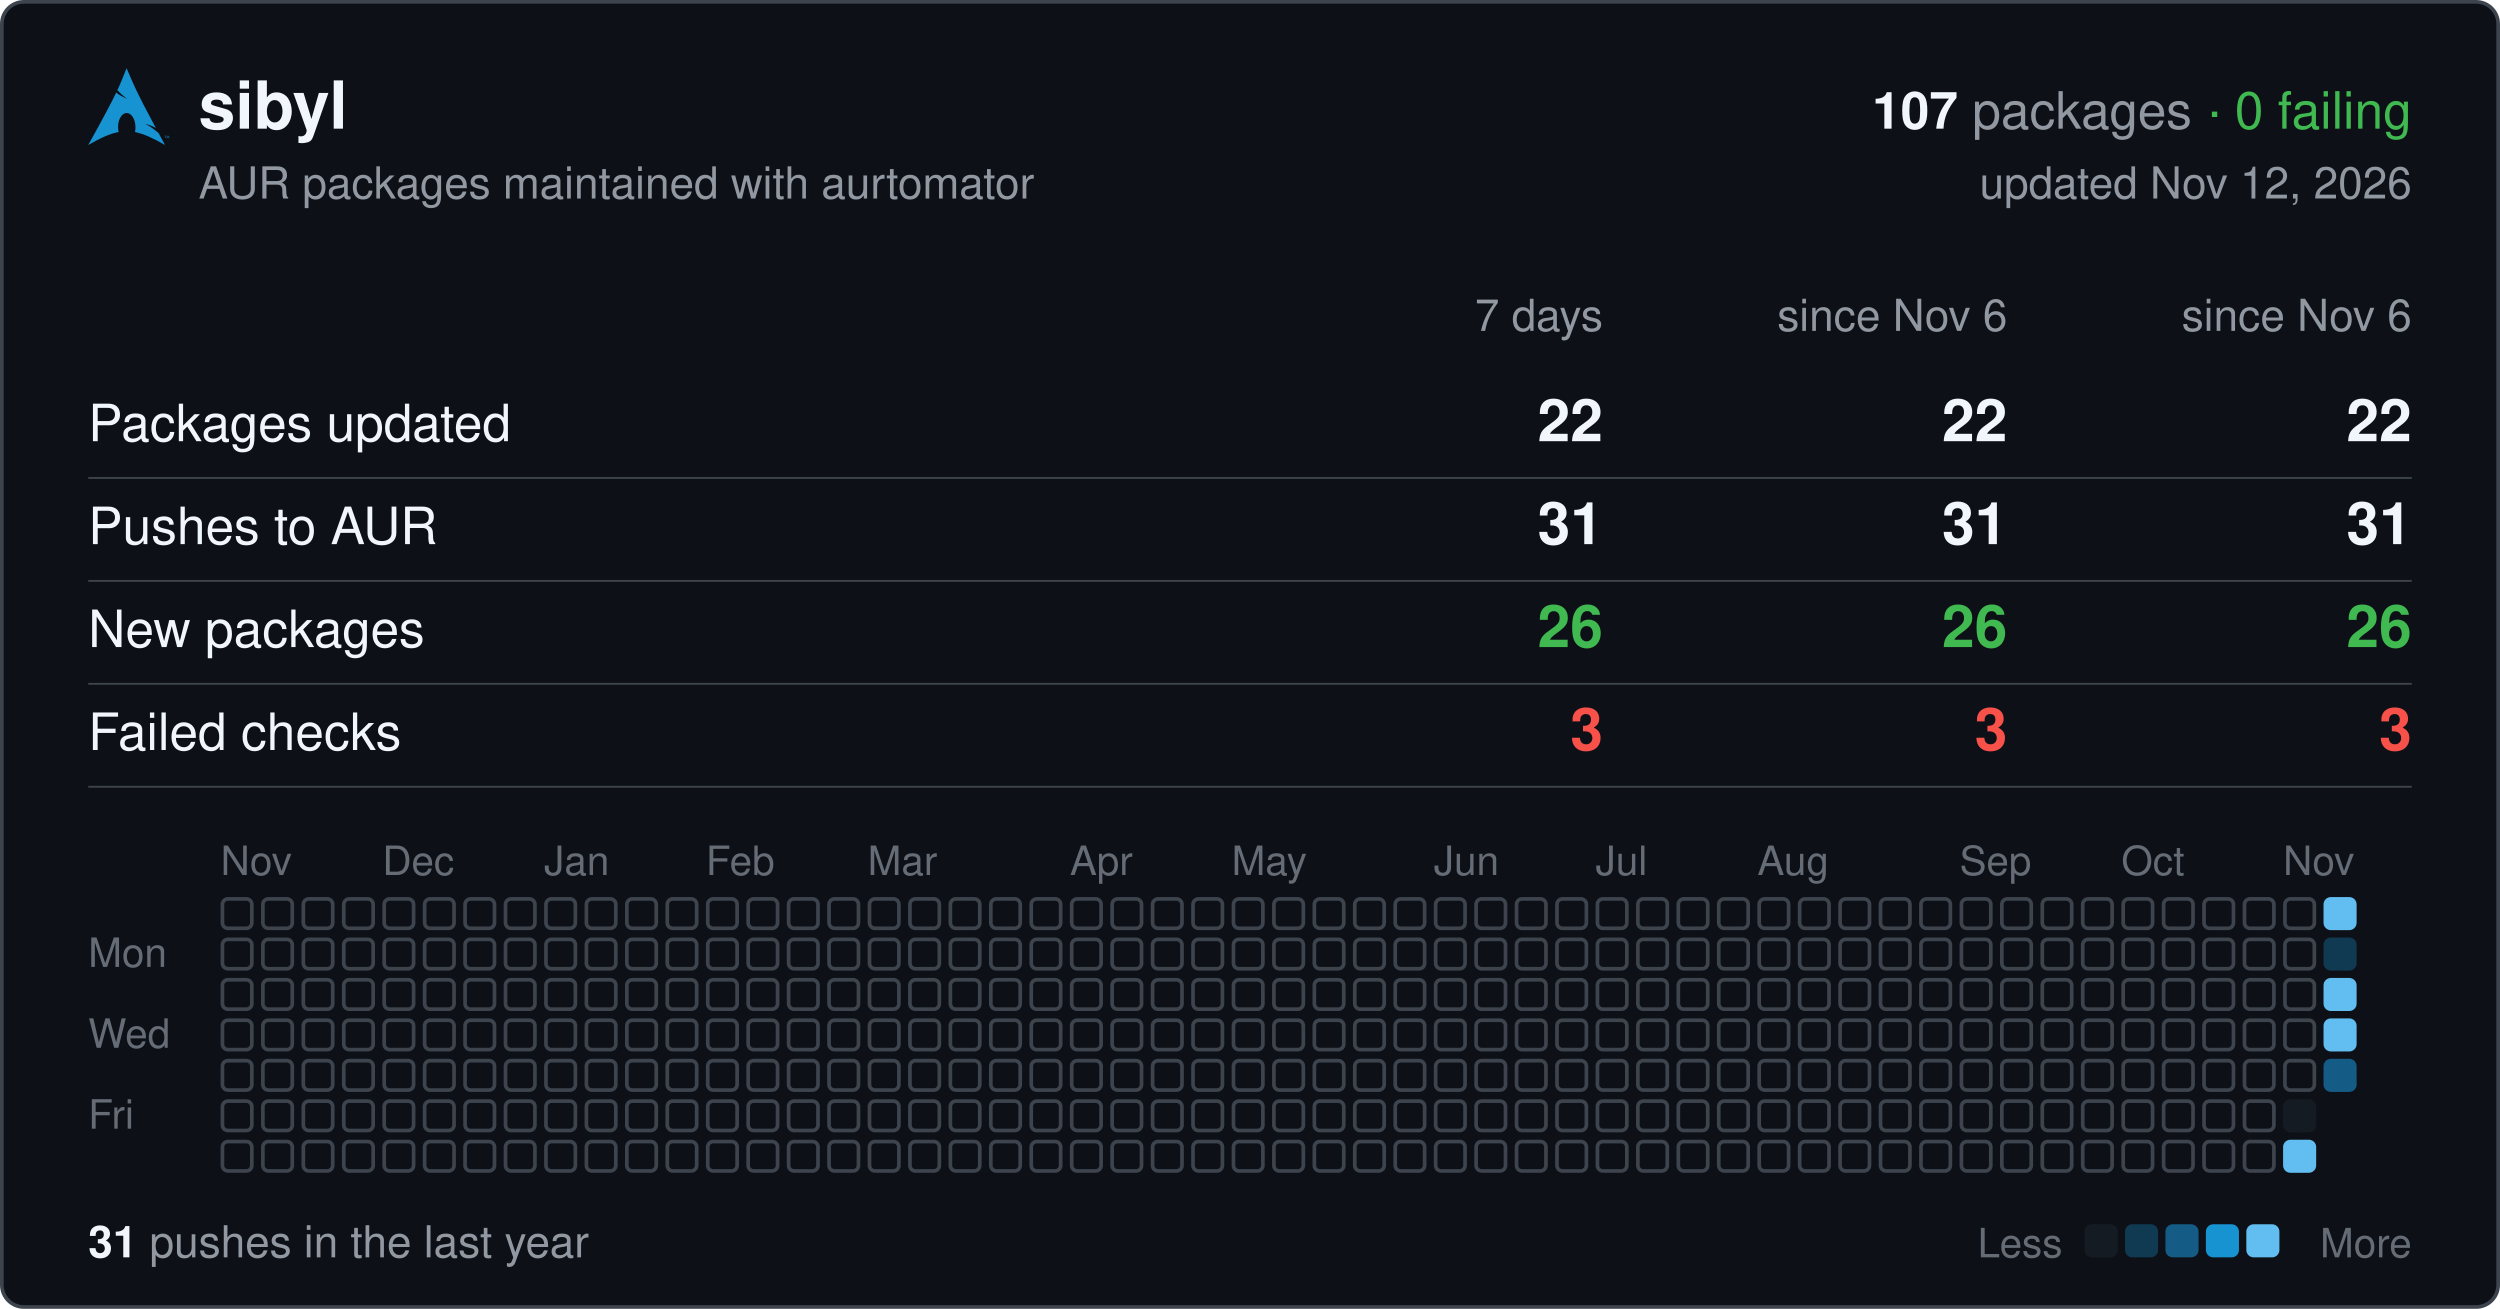
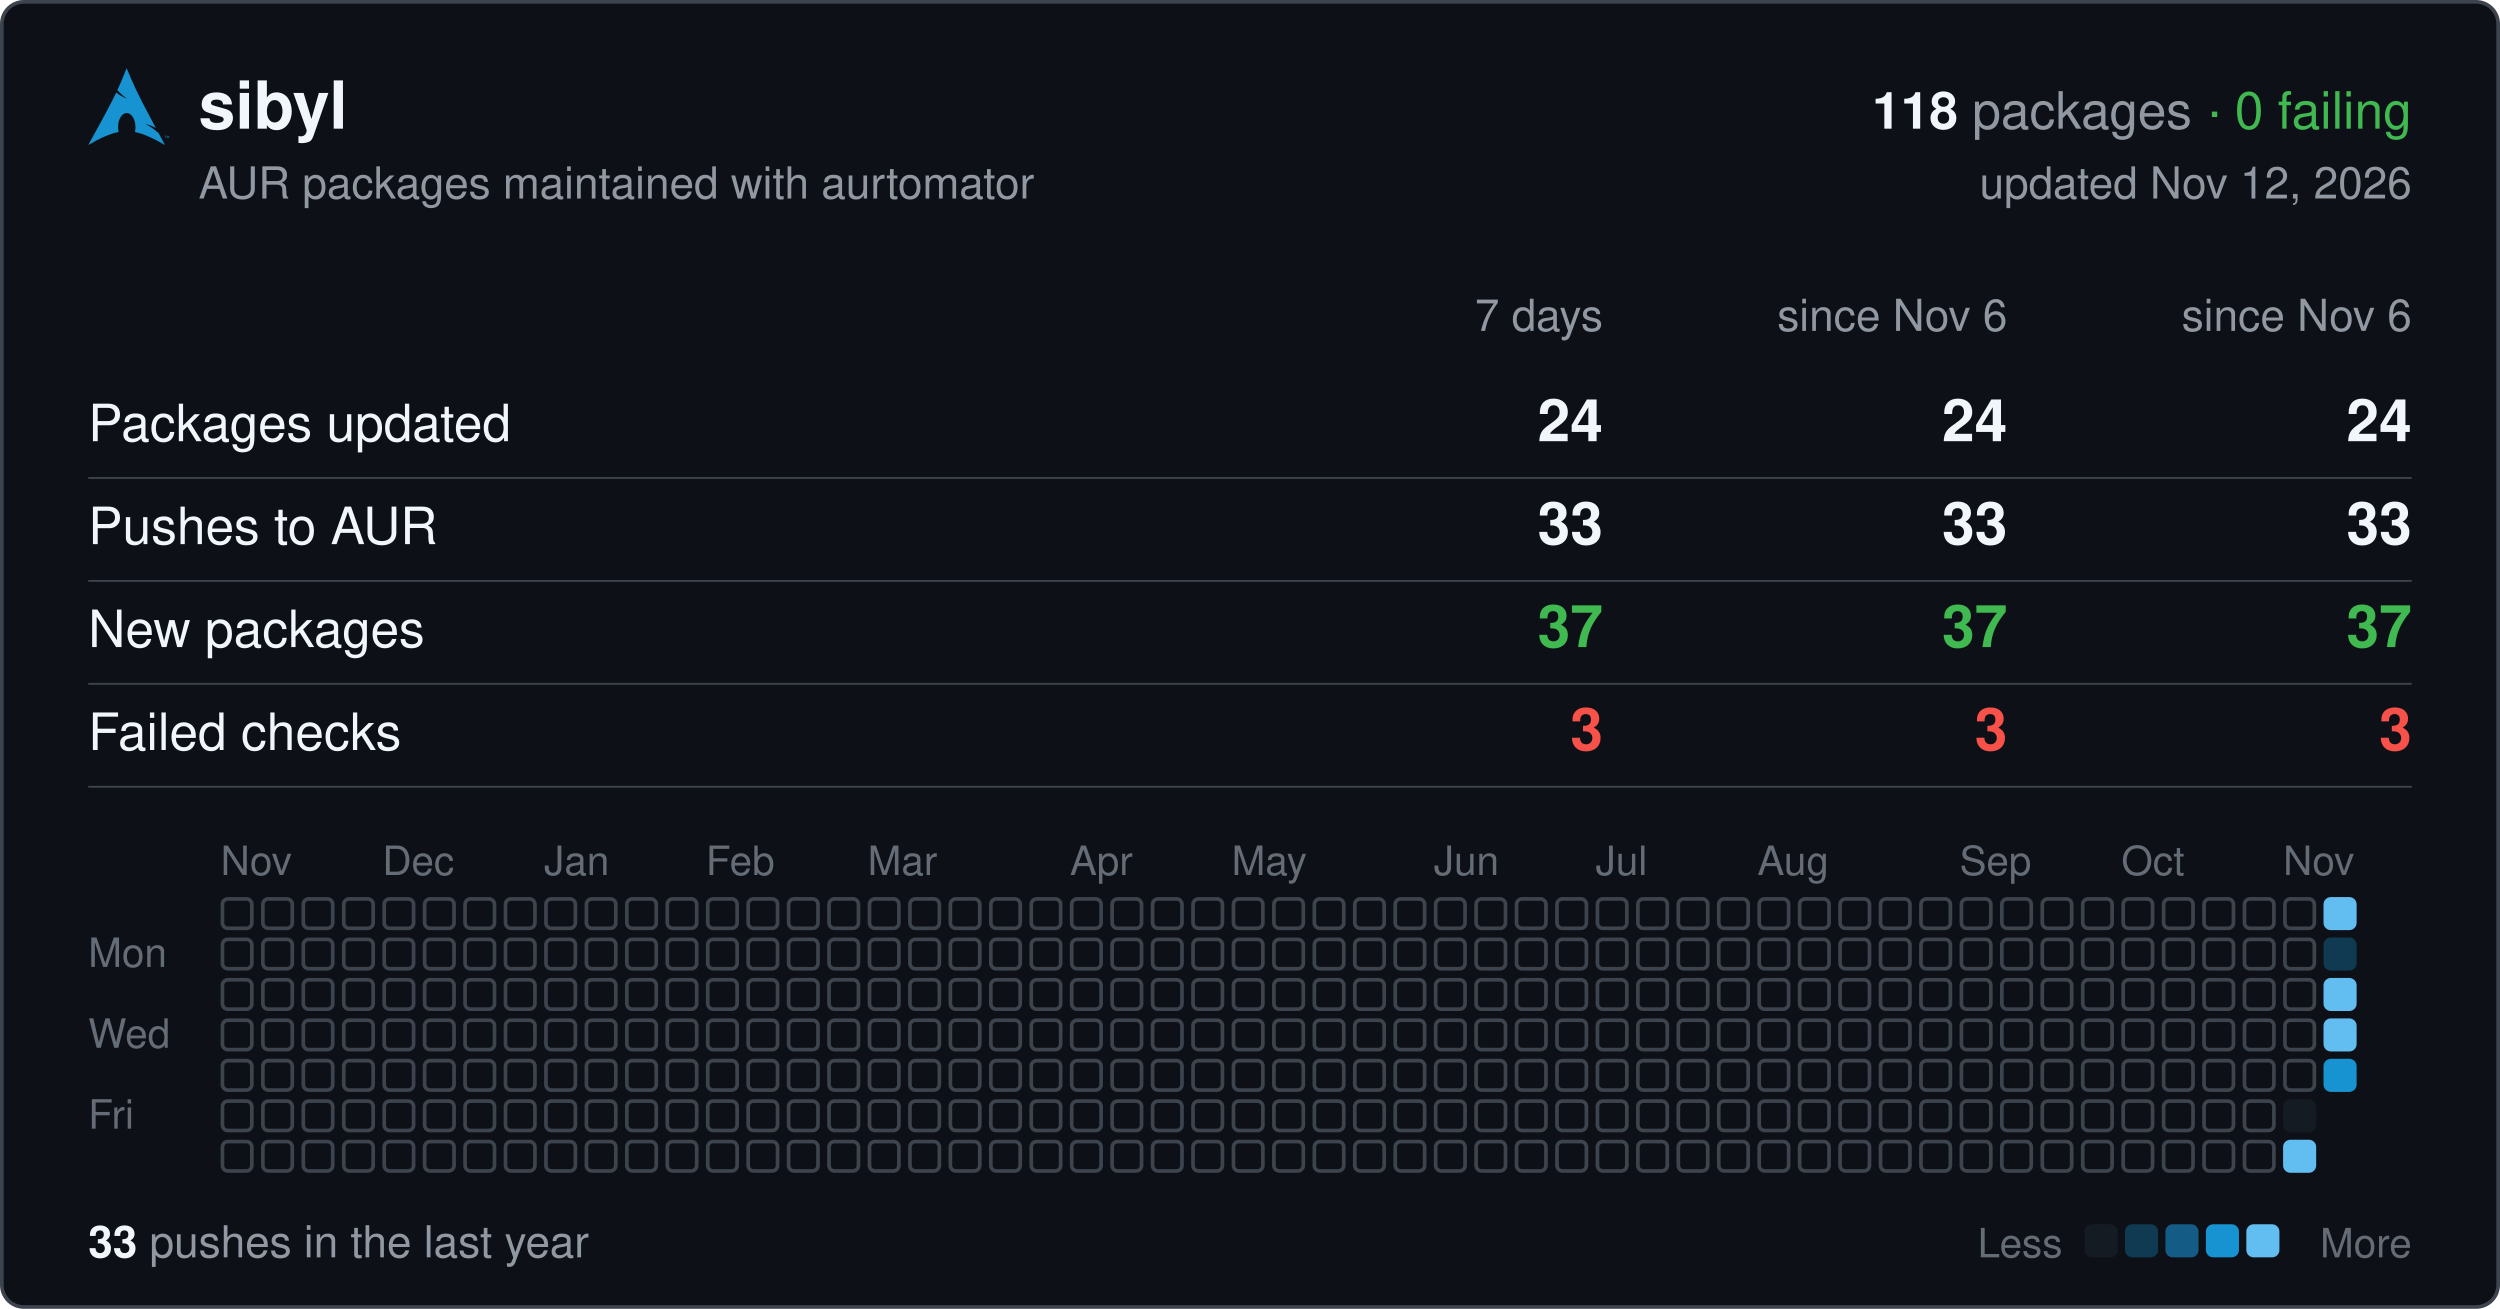
<svg xmlns="http://www.w3.org/2000/svg" width="680" height="356" viewBox="0 0 680 356" font-family="-apple-system,BlinkMacSystemFont,'Segoe UI',Helvetica,Arial,sans-serif">
  <rect x="0.5" y="0.5" width="679" height="355" rx="6" fill="#0d1117" stroke="#3d444d" />
  <svg x="24" y="18" width="22" height="22" viewBox="0 0 24 24">
    <path fill="#1793d1" d="M11.39.605C10.376 3.092 9.764 4.72 8.635 7.132c.693.734 1.543 1.589 2.923 2.554-1.484-.61-2.496-1.224-3.252-1.86C6.86 10.842 4.596 15.138 0 23.395c3.612-2.085 6.412-3.37 9.021-3.862a6.61 6.61 0 01-.171-1.547l.003-.115c.058-2.315 1.261-4.095 2.687-3.973 1.426.12 2.534 2.096 2.478 4.409a6.52 6.52 0 01-.146 1.243c2.58.505 5.352 1.787 8.914 3.844-.702-1.293-1.33-2.459-1.929-3.57-.943-.73-1.926-1.682-3.933-2.713 1.38.359 2.367.772 3.137 1.234-6.09-11.334-6.582-12.84-8.67-17.74zM22.898 21.36v-.623h-.234v-.084h.562v.084h-.234v.623h.331v-.707h.142l.167.5.034.107a2.26 2.26 0 01.038-.114l.17-.493H24v.707h-.091v-.593l-.206.593h-.084l-.205-.602v.602h-.091" />
  </svg>
  <text x="54" y="35" font-size="18" font-weight="600" fill="#f0f6fc">sibyl</text>
  <text x="656" y="35" font-size="14" text-anchor="end" fill="#9198a1">
-     <tspan font-weight="600" fill="#f0f6fc">107</tspan> packages <tspan fill="#3fb950">· 0 failing</tspan>
+     <tspan font-weight="600" fill="#f0f6fc">118</tspan> packages <tspan fill="#3fb950">· 0 failing</tspan>
  </text>
  <text x="54" y="54" font-size="12" fill="#9198a1">AUR packages maintained with aurtomator</text>
  <text x="656" y="54" font-size="12" text-anchor="end" fill="#9198a1">updated Nov 12, 2026</text>
  <text x="436" y="90" font-size="12" text-anchor="end" fill="#9198a1">7 days</text>
  <text x="546" y="90" font-size="12" text-anchor="end" fill="#9198a1">since Nov 6</text>
  <text x="656" y="90" font-size="12" text-anchor="end" fill="#9198a1">since Nov 6</text>
  <text x="24" y="120" font-size="14" fill="#f0f6fc">Packages updated</text>
-   <text x="436" y="120" font-size="16" font-weight="600" text-anchor="end" fill="#f0f6fc">22</text>
-   <text x="546" y="120" font-size="16" font-weight="600" text-anchor="end" fill="#f0f6fc">22</text>
-   <text x="656" y="120" font-size="16" font-weight="600" text-anchor="end" fill="#f0f6fc">22</text>
+   <text x="436" y="120" font-size="16" font-weight="600" text-anchor="end" fill="#f0f6fc">24</text>
+   <text x="546" y="120" font-size="16" font-weight="600" text-anchor="end" fill="#f0f6fc">24</text>
+   <text x="656" y="120" font-size="16" font-weight="600" text-anchor="end" fill="#f0f6fc">24</text>
  <line x1="24" x2="656" y1="130" y2="130" stroke="#3d444d" stroke-width="0.5" />
  <text x="24" y="148" font-size="14" fill="#f0f6fc">Pushes to AUR</text>
-   <text x="436" y="148" font-size="16" font-weight="600" text-anchor="end" fill="#f0f6fc">31</text>
-   <text x="546" y="148" font-size="16" font-weight="600" text-anchor="end" fill="#f0f6fc">31</text>
-   <text x="656" y="148" font-size="16" font-weight="600" text-anchor="end" fill="#f0f6fc">31</text>
+   <text x="436" y="148" font-size="16" font-weight="600" text-anchor="end" fill="#f0f6fc">33</text>
+   <text x="546" y="148" font-size="16" font-weight="600" text-anchor="end" fill="#f0f6fc">33</text>
+   <text x="656" y="148" font-size="16" font-weight="600" text-anchor="end" fill="#f0f6fc">33</text>
  <line x1="24" x2="656" y1="158" y2="158" stroke="#3d444d" stroke-width="0.5" />
  <text x="24" y="176" font-size="14" fill="#f0f6fc">New packages</text>
-   <text x="436" y="176" font-size="16" font-weight="600" text-anchor="end" fill="#3fb950">26</text>
-   <text x="546" y="176" font-size="16" font-weight="600" text-anchor="end" fill="#3fb950">26</text>
-   <text x="656" y="176" font-size="16" font-weight="600" text-anchor="end" fill="#3fb950">26</text>
+   <text x="436" y="176" font-size="16" font-weight="600" text-anchor="end" fill="#3fb950">37</text>
+   <text x="546" y="176" font-size="16" font-weight="600" text-anchor="end" fill="#3fb950">37</text>
+   <text x="656" y="176" font-size="16" font-weight="600" text-anchor="end" fill="#3fb950">37</text>
  <line x1="24" x2="656" y1="186" y2="186" stroke="#3d444d" stroke-width="0.5" />
  <text x="24" y="204" font-size="14" fill="#f0f6fc">Failed checks</text>
  <text x="436" y="204" font-size="16" font-weight="600" text-anchor="end" fill="#f85149">3</text>
  <text x="546" y="204" font-size="16" font-weight="600" text-anchor="end" fill="#f85149">3</text>
  <text x="656" y="204" font-size="16" font-weight="600" text-anchor="end" fill="#f85149">3</text>
  <line x1="24" x2="656" y1="214" y2="214" stroke="#3d444d" stroke-width="0.5" />
  <text x="60" y="238" font-size="11" fill="#656c76">Nov</text>
  <text x="104" y="238" font-size="11" fill="#656c76">Dec</text>
  <text x="148" y="238" font-size="11" fill="#656c76">Jan</text>
  <text x="192" y="238" font-size="11" fill="#656c76">Feb</text>
  <text x="236" y="238" font-size="11" fill="#656c76">Mar</text>
  <text x="291" y="238" font-size="11" fill="#656c76">Apr</text>
  <text x="335" y="238" font-size="11" fill="#656c76">May</text>
  <text x="390" y="238" font-size="11" fill="#656c76">Jun</text>
  <text x="434" y="238" font-size="11" fill="#656c76">Jul</text>
  <text x="478" y="238" font-size="11" fill="#656c76">Aug</text>
  <text x="533" y="238" font-size="11" fill="#656c76">Sep</text>
  <text x="577" y="238" font-size="11" fill="#656c76">Oct</text>
  <text x="621" y="238" font-size="11" fill="#656c76">Nov</text>
  <text x="24" y="263" font-size="11" fill="#656c76">Mon</text>
  <text x="24" y="285" font-size="11" fill="#656c76">Wed</text>
  <text x="24" y="307" font-size="11" fill="#656c76">Fri</text>
  <g fill="none" stroke="#3d444d">
    <rect x="60.5" y="244.5" width="8" height="8" rx="1.5" />
    <rect x="60.5" y="255.5" width="8" height="8" rx="1.5" />
    <rect x="60.5" y="266.5" width="8" height="8" rx="1.5" />
    <rect x="60.5" y="277.5" width="8" height="8" rx="1.5" />
    <rect x="60.5" y="288.5" width="8" height="8" rx="1.5" />
    <rect x="60.5" y="299.5" width="8" height="8" rx="1.5" />
    <rect x="60.5" y="310.5" width="8" height="8" rx="1.5" />
    <rect x="71.5" y="244.5" width="8" height="8" rx="1.5" />
    <rect x="71.5" y="255.5" width="8" height="8" rx="1.5" />
    <rect x="71.5" y="266.5" width="8" height="8" rx="1.5" />
    <rect x="71.5" y="277.5" width="8" height="8" rx="1.5" />
    <rect x="71.5" y="288.5" width="8" height="8" rx="1.5" />
    <rect x="71.5" y="299.5" width="8" height="8" rx="1.5" />
    <rect x="71.5" y="310.5" width="8" height="8" rx="1.5" />
    <rect x="82.5" y="244.5" width="8" height="8" rx="1.5" />
    <rect x="82.5" y="255.5" width="8" height="8" rx="1.5" />
    <rect x="82.5" y="266.5" width="8" height="8" rx="1.5" />
    <rect x="82.5" y="277.5" width="8" height="8" rx="1.5" />
    <rect x="82.5" y="288.5" width="8" height="8" rx="1.5" />
    <rect x="82.5" y="299.5" width="8" height="8" rx="1.5" />
    <rect x="82.5" y="310.5" width="8" height="8" rx="1.5" />
    <rect x="93.5" y="244.5" width="8" height="8" rx="1.5" />
    <rect x="93.5" y="255.5" width="8" height="8" rx="1.5" />
    <rect x="93.5" y="266.5" width="8" height="8" rx="1.5" />
    <rect x="93.5" y="277.5" width="8" height="8" rx="1.5" />
    <rect x="93.5" y="288.5" width="8" height="8" rx="1.5" />
    <rect x="93.5" y="299.5" width="8" height="8" rx="1.5" />
    <rect x="93.5" y="310.5" width="8" height="8" rx="1.5" />
    <rect x="104.5" y="244.5" width="8" height="8" rx="1.5" />
    <rect x="104.5" y="255.5" width="8" height="8" rx="1.5" />
    <rect x="104.5" y="266.5" width="8" height="8" rx="1.5" />
    <rect x="104.5" y="277.5" width="8" height="8" rx="1.5" />
    <rect x="104.5" y="288.5" width="8" height="8" rx="1.5" />
    <rect x="104.5" y="299.5" width="8" height="8" rx="1.5" />
    <rect x="104.5" y="310.5" width="8" height="8" rx="1.5" />
    <rect x="115.5" y="244.5" width="8" height="8" rx="1.5" />
    <rect x="115.5" y="255.5" width="8" height="8" rx="1.5" />
    <rect x="115.5" y="266.5" width="8" height="8" rx="1.5" />
    <rect x="115.5" y="277.5" width="8" height="8" rx="1.5" />
    <rect x="115.5" y="288.5" width="8" height="8" rx="1.5" />
    <rect x="115.5" y="299.5" width="8" height="8" rx="1.5" />
    <rect x="115.5" y="310.5" width="8" height="8" rx="1.5" />
    <rect x="126.5" y="244.5" width="8" height="8" rx="1.5" />
    <rect x="126.5" y="255.5" width="8" height="8" rx="1.5" />
    <rect x="126.5" y="266.5" width="8" height="8" rx="1.5" />
    <rect x="126.5" y="277.5" width="8" height="8" rx="1.5" />
    <rect x="126.5" y="288.5" width="8" height="8" rx="1.5" />
    <rect x="126.5" y="299.5" width="8" height="8" rx="1.5" />
    <rect x="126.5" y="310.5" width="8" height="8" rx="1.5" />
    <rect x="137.5" y="244.5" width="8" height="8" rx="1.5" />
    <rect x="137.5" y="255.5" width="8" height="8" rx="1.5" />
    <rect x="137.5" y="266.5" width="8" height="8" rx="1.5" />
    <rect x="137.5" y="277.5" width="8" height="8" rx="1.5" />
    <rect x="137.5" y="288.5" width="8" height="8" rx="1.5" />
    <rect x="137.5" y="299.5" width="8" height="8" rx="1.5" />
    <rect x="137.5" y="310.5" width="8" height="8" rx="1.5" />
    <rect x="148.5" y="244.5" width="8" height="8" rx="1.5" />
    <rect x="148.5" y="255.5" width="8" height="8" rx="1.5" />
    <rect x="148.5" y="266.5" width="8" height="8" rx="1.5" />
    <rect x="148.5" y="277.5" width="8" height="8" rx="1.5" />
    <rect x="148.5" y="288.5" width="8" height="8" rx="1.5" />
    <rect x="148.5" y="299.5" width="8" height="8" rx="1.5" />
    <rect x="148.5" y="310.5" width="8" height="8" rx="1.5" />
    <rect x="159.5" y="244.5" width="8" height="8" rx="1.5" />
    <rect x="159.5" y="255.5" width="8" height="8" rx="1.5" />
    <rect x="159.5" y="266.5" width="8" height="8" rx="1.5" />
    <rect x="159.5" y="277.5" width="8" height="8" rx="1.5" />
    <rect x="159.5" y="288.5" width="8" height="8" rx="1.5" />
    <rect x="159.5" y="299.5" width="8" height="8" rx="1.5" />
    <rect x="159.5" y="310.5" width="8" height="8" rx="1.5" />
    <rect x="170.5" y="244.5" width="8" height="8" rx="1.5" />
    <rect x="170.5" y="255.5" width="8" height="8" rx="1.5" />
    <rect x="170.5" y="266.5" width="8" height="8" rx="1.5" />
    <rect x="170.5" y="277.5" width="8" height="8" rx="1.5" />
    <rect x="170.5" y="288.5" width="8" height="8" rx="1.5" />
    <rect x="170.5" y="299.5" width="8" height="8" rx="1.5" />
    <rect x="170.5" y="310.5" width="8" height="8" rx="1.5" />
    <rect x="181.5" y="244.5" width="8" height="8" rx="1.5" />
    <rect x="181.5" y="255.5" width="8" height="8" rx="1.5" />
    <rect x="181.5" y="266.5" width="8" height="8" rx="1.5" />
    <rect x="181.5" y="277.5" width="8" height="8" rx="1.5" />
    <rect x="181.5" y="288.5" width="8" height="8" rx="1.5" />
    <rect x="181.5" y="299.5" width="8" height="8" rx="1.5" />
    <rect x="181.5" y="310.5" width="8" height="8" rx="1.5" />
    <rect x="192.5" y="244.5" width="8" height="8" rx="1.5" />
    <rect x="192.5" y="255.5" width="8" height="8" rx="1.5" />
    <rect x="192.5" y="266.5" width="8" height="8" rx="1.5" />
    <rect x="192.5" y="277.5" width="8" height="8" rx="1.5" />
    <rect x="192.5" y="288.5" width="8" height="8" rx="1.5" />
    <rect x="192.5" y="299.5" width="8" height="8" rx="1.5" />
    <rect x="192.5" y="310.5" width="8" height="8" rx="1.5" />
    <rect x="203.5" y="244.5" width="8" height="8" rx="1.5" />
    <rect x="203.5" y="255.5" width="8" height="8" rx="1.5" />
    <rect x="203.5" y="266.5" width="8" height="8" rx="1.5" />
    <rect x="203.5" y="277.5" width="8" height="8" rx="1.5" />
    <rect x="203.5" y="288.5" width="8" height="8" rx="1.5" />
    <rect x="203.5" y="299.5" width="8" height="8" rx="1.5" />
    <rect x="203.5" y="310.5" width="8" height="8" rx="1.5" />
    <rect x="214.5" y="244.5" width="8" height="8" rx="1.5" />
    <rect x="214.5" y="255.5" width="8" height="8" rx="1.5" />
    <rect x="214.5" y="266.5" width="8" height="8" rx="1.5" />
    <rect x="214.5" y="277.5" width="8" height="8" rx="1.5" />
    <rect x="214.5" y="288.5" width="8" height="8" rx="1.5" />
    <rect x="214.5" y="299.5" width="8" height="8" rx="1.5" />
    <rect x="214.5" y="310.5" width="8" height="8" rx="1.5" />
    <rect x="225.5" y="244.5" width="8" height="8" rx="1.5" />
    <rect x="225.5" y="255.5" width="8" height="8" rx="1.5" />
    <rect x="225.5" y="266.5" width="8" height="8" rx="1.5" />
    <rect x="225.5" y="277.5" width="8" height="8" rx="1.5" />
    <rect x="225.5" y="288.5" width="8" height="8" rx="1.5" />
    <rect x="225.5" y="299.5" width="8" height="8" rx="1.5" />
    <rect x="225.5" y="310.5" width="8" height="8" rx="1.5" />
    <rect x="236.5" y="244.5" width="8" height="8" rx="1.5" />
    <rect x="236.5" y="255.5" width="8" height="8" rx="1.5" />
    <rect x="236.5" y="266.5" width="8" height="8" rx="1.5" />
    <rect x="236.5" y="277.5" width="8" height="8" rx="1.5" />
    <rect x="236.5" y="288.5" width="8" height="8" rx="1.5" />
    <rect x="236.5" y="299.5" width="8" height="8" rx="1.5" />
    <rect x="236.5" y="310.5" width="8" height="8" rx="1.5" />
    <rect x="247.5" y="244.5" width="8" height="8" rx="1.5" />
    <rect x="247.5" y="255.5" width="8" height="8" rx="1.5" />
    <rect x="247.5" y="266.5" width="8" height="8" rx="1.5" />
    <rect x="247.5" y="277.5" width="8" height="8" rx="1.5" />
    <rect x="247.5" y="288.5" width="8" height="8" rx="1.5" />
    <rect x="247.5" y="299.5" width="8" height="8" rx="1.5" />
    <rect x="247.5" y="310.5" width="8" height="8" rx="1.5" />
    <rect x="258.5" y="244.5" width="8" height="8" rx="1.5" />
    <rect x="258.5" y="255.5" width="8" height="8" rx="1.5" />
    <rect x="258.5" y="266.5" width="8" height="8" rx="1.5" />
    <rect x="258.5" y="277.5" width="8" height="8" rx="1.5" />
    <rect x="258.5" y="288.5" width="8" height="8" rx="1.5" />
    <rect x="258.5" y="299.5" width="8" height="8" rx="1.5" />
    <rect x="258.5" y="310.5" width="8" height="8" rx="1.5" />
    <rect x="269.5" y="244.5" width="8" height="8" rx="1.5" />
    <rect x="269.5" y="255.5" width="8" height="8" rx="1.5" />
    <rect x="269.5" y="266.5" width="8" height="8" rx="1.5" />
    <rect x="269.5" y="277.5" width="8" height="8" rx="1.5" />
    <rect x="269.5" y="288.5" width="8" height="8" rx="1.5" />
    <rect x="269.5" y="299.5" width="8" height="8" rx="1.5" />
    <rect x="269.5" y="310.5" width="8" height="8" rx="1.5" />
    <rect x="280.5" y="244.5" width="8" height="8" rx="1.5" />
    <rect x="280.5" y="255.5" width="8" height="8" rx="1.5" />
    <rect x="280.5" y="266.5" width="8" height="8" rx="1.5" />
    <rect x="280.5" y="277.5" width="8" height="8" rx="1.5" />
    <rect x="280.5" y="288.5" width="8" height="8" rx="1.5" />
    <rect x="280.5" y="299.5" width="8" height="8" rx="1.5" />
    <rect x="280.5" y="310.5" width="8" height="8" rx="1.5" />
    <rect x="291.5" y="244.5" width="8" height="8" rx="1.5" />
    <rect x="291.5" y="255.5" width="8" height="8" rx="1.5" />
    <rect x="291.5" y="266.5" width="8" height="8" rx="1.5" />
    <rect x="291.5" y="277.5" width="8" height="8" rx="1.5" />
    <rect x="291.5" y="288.5" width="8" height="8" rx="1.5" />
    <rect x="291.5" y="299.5" width="8" height="8" rx="1.5" />
    <rect x="291.5" y="310.5" width="8" height="8" rx="1.5" />
    <rect x="302.5" y="244.5" width="8" height="8" rx="1.5" />
    <rect x="302.5" y="255.5" width="8" height="8" rx="1.5" />
    <rect x="302.5" y="266.5" width="8" height="8" rx="1.5" />
    <rect x="302.5" y="277.5" width="8" height="8" rx="1.5" />
    <rect x="302.5" y="288.5" width="8" height="8" rx="1.5" />
    <rect x="302.5" y="299.5" width="8" height="8" rx="1.5" />
    <rect x="302.5" y="310.5" width="8" height="8" rx="1.5" />
    <rect x="313.5" y="244.5" width="8" height="8" rx="1.5" />
    <rect x="313.5" y="255.5" width="8" height="8" rx="1.5" />
    <rect x="313.5" y="266.5" width="8" height="8" rx="1.5" />
    <rect x="313.5" y="277.5" width="8" height="8" rx="1.5" />
    <rect x="313.5" y="288.5" width="8" height="8" rx="1.5" />
    <rect x="313.5" y="299.5" width="8" height="8" rx="1.5" />
    <rect x="313.5" y="310.5" width="8" height="8" rx="1.5" />
    <rect x="324.5" y="244.5" width="8" height="8" rx="1.5" />
    <rect x="324.5" y="255.5" width="8" height="8" rx="1.5" />
    <rect x="324.5" y="266.5" width="8" height="8" rx="1.5" />
    <rect x="324.5" y="277.5" width="8" height="8" rx="1.5" />
    <rect x="324.5" y="288.5" width="8" height="8" rx="1.5" />
    <rect x="324.5" y="299.5" width="8" height="8" rx="1.5" />
    <rect x="324.5" y="310.5" width="8" height="8" rx="1.5" />
    <rect x="335.5" y="244.5" width="8" height="8" rx="1.5" />
    <rect x="335.5" y="255.5" width="8" height="8" rx="1.5" />
    <rect x="335.5" y="266.5" width="8" height="8" rx="1.5" />
    <rect x="335.5" y="277.5" width="8" height="8" rx="1.5" />
    <rect x="335.5" y="288.5" width="8" height="8" rx="1.5" />
    <rect x="335.5" y="299.5" width="8" height="8" rx="1.5" />
    <rect x="335.5" y="310.5" width="8" height="8" rx="1.5" />
    <rect x="346.5" y="244.5" width="8" height="8" rx="1.5" />
    <rect x="346.5" y="255.5" width="8" height="8" rx="1.5" />
    <rect x="346.5" y="266.5" width="8" height="8" rx="1.5" />
    <rect x="346.5" y="277.5" width="8" height="8" rx="1.5" />
    <rect x="346.5" y="288.5" width="8" height="8" rx="1.5" />
    <rect x="346.5" y="299.5" width="8" height="8" rx="1.5" />
    <rect x="346.5" y="310.5" width="8" height="8" rx="1.5" />
    <rect x="357.5" y="244.5" width="8" height="8" rx="1.5" />
    <rect x="357.5" y="255.5" width="8" height="8" rx="1.5" />
    <rect x="357.5" y="266.5" width="8" height="8" rx="1.5" />
    <rect x="357.5" y="277.5" width="8" height="8" rx="1.5" />
    <rect x="357.5" y="288.5" width="8" height="8" rx="1.5" />
    <rect x="357.5" y="299.5" width="8" height="8" rx="1.5" />
    <rect x="357.5" y="310.5" width="8" height="8" rx="1.5" />
    <rect x="368.5" y="244.5" width="8" height="8" rx="1.5" />
    <rect x="368.5" y="255.5" width="8" height="8" rx="1.5" />
    <rect x="368.5" y="266.5" width="8" height="8" rx="1.5" />
    <rect x="368.5" y="277.5" width="8" height="8" rx="1.5" />
    <rect x="368.5" y="288.5" width="8" height="8" rx="1.5" />
    <rect x="368.5" y="299.5" width="8" height="8" rx="1.5" />
    <rect x="368.5" y="310.5" width="8" height="8" rx="1.5" />
    <rect x="379.5" y="244.5" width="8" height="8" rx="1.5" />
    <rect x="379.5" y="255.5" width="8" height="8" rx="1.5" />
    <rect x="379.5" y="266.5" width="8" height="8" rx="1.5" />
    <rect x="379.5" y="277.5" width="8" height="8" rx="1.5" />
    <rect x="379.5" y="288.5" width="8" height="8" rx="1.5" />
    <rect x="379.5" y="299.5" width="8" height="8" rx="1.5" />
    <rect x="379.5" y="310.5" width="8" height="8" rx="1.5" />
    <rect x="390.5" y="244.5" width="8" height="8" rx="1.5" />
    <rect x="390.5" y="255.5" width="8" height="8" rx="1.5" />
    <rect x="390.5" y="266.5" width="8" height="8" rx="1.5" />
    <rect x="390.5" y="277.5" width="8" height="8" rx="1.5" />
    <rect x="390.5" y="288.5" width="8" height="8" rx="1.5" />
    <rect x="390.5" y="299.5" width="8" height="8" rx="1.5" />
    <rect x="390.5" y="310.5" width="8" height="8" rx="1.5" />
    <rect x="401.5" y="244.5" width="8" height="8" rx="1.5" />
    <rect x="401.5" y="255.5" width="8" height="8" rx="1.5" />
    <rect x="401.5" y="266.5" width="8" height="8" rx="1.5" />
    <rect x="401.5" y="277.5" width="8" height="8" rx="1.5" />
    <rect x="401.5" y="288.5" width="8" height="8" rx="1.5" />
    <rect x="401.5" y="299.5" width="8" height="8" rx="1.5" />
    <rect x="401.5" y="310.5" width="8" height="8" rx="1.5" />
    <rect x="412.5" y="244.5" width="8" height="8" rx="1.5" />
    <rect x="412.5" y="255.5" width="8" height="8" rx="1.5" />
    <rect x="412.5" y="266.5" width="8" height="8" rx="1.5" />
    <rect x="412.5" y="277.5" width="8" height="8" rx="1.5" />
    <rect x="412.5" y="288.5" width="8" height="8" rx="1.5" />
    <rect x="412.5" y="299.5" width="8" height="8" rx="1.5" />
    <rect x="412.5" y="310.5" width="8" height="8" rx="1.5" />
    <rect x="423.5" y="244.5" width="8" height="8" rx="1.5" />
    <rect x="423.5" y="255.5" width="8" height="8" rx="1.5" />
    <rect x="423.5" y="266.5" width="8" height="8" rx="1.5" />
    <rect x="423.5" y="277.5" width="8" height="8" rx="1.5" />
    <rect x="423.5" y="288.5" width="8" height="8" rx="1.5" />
    <rect x="423.5" y="299.5" width="8" height="8" rx="1.5" />
    <rect x="423.5" y="310.5" width="8" height="8" rx="1.5" />
    <rect x="434.5" y="244.5" width="8" height="8" rx="1.5" />
    <rect x="434.5" y="255.5" width="8" height="8" rx="1.5" />
    <rect x="434.5" y="266.5" width="8" height="8" rx="1.5" />
    <rect x="434.5" y="277.5" width="8" height="8" rx="1.5" />
    <rect x="434.5" y="288.5" width="8" height="8" rx="1.5" />
    <rect x="434.5" y="299.5" width="8" height="8" rx="1.5" />
    <rect x="434.5" y="310.5" width="8" height="8" rx="1.5" />
    <rect x="445.5" y="244.5" width="8" height="8" rx="1.5" />
    <rect x="445.5" y="255.5" width="8" height="8" rx="1.5" />
    <rect x="445.5" y="266.5" width="8" height="8" rx="1.5" />
    <rect x="445.5" y="277.5" width="8" height="8" rx="1.5" />
    <rect x="445.5" y="288.5" width="8" height="8" rx="1.5" />
    <rect x="445.5" y="299.5" width="8" height="8" rx="1.5" />
    <rect x="445.5" y="310.5" width="8" height="8" rx="1.5" />
    <rect x="456.5" y="244.5" width="8" height="8" rx="1.5" />
    <rect x="456.5" y="255.5" width="8" height="8" rx="1.5" />
    <rect x="456.5" y="266.5" width="8" height="8" rx="1.5" />
    <rect x="456.5" y="277.5" width="8" height="8" rx="1.5" />
    <rect x="456.5" y="288.5" width="8" height="8" rx="1.5" />
    <rect x="456.5" y="299.5" width="8" height="8" rx="1.5" />
    <rect x="456.5" y="310.5" width="8" height="8" rx="1.5" />
    <rect x="467.5" y="244.5" width="8" height="8" rx="1.5" />
    <rect x="467.5" y="255.5" width="8" height="8" rx="1.5" />
    <rect x="467.5" y="266.5" width="8" height="8" rx="1.5" />
    <rect x="467.5" y="277.5" width="8" height="8" rx="1.5" />
    <rect x="467.5" y="288.5" width="8" height="8" rx="1.5" />
    <rect x="467.5" y="299.5" width="8" height="8" rx="1.5" />
    <rect x="467.5" y="310.5" width="8" height="8" rx="1.5" />
    <rect x="478.5" y="244.5" width="8" height="8" rx="1.5" />
    <rect x="478.5" y="255.5" width="8" height="8" rx="1.5" />
    <rect x="478.5" y="266.5" width="8" height="8" rx="1.5" />
    <rect x="478.5" y="277.5" width="8" height="8" rx="1.5" />
    <rect x="478.5" y="288.5" width="8" height="8" rx="1.5" />
    <rect x="478.5" y="299.5" width="8" height="8" rx="1.5" />
    <rect x="478.5" y="310.5" width="8" height="8" rx="1.5" />
    <rect x="489.5" y="244.5" width="8" height="8" rx="1.5" />
    <rect x="489.5" y="255.5" width="8" height="8" rx="1.5" />
    <rect x="489.5" y="266.5" width="8" height="8" rx="1.5" />
    <rect x="489.5" y="277.5" width="8" height="8" rx="1.5" />
    <rect x="489.5" y="288.5" width="8" height="8" rx="1.5" />
    <rect x="489.5" y="299.5" width="8" height="8" rx="1.5" />
    <rect x="489.5" y="310.5" width="8" height="8" rx="1.5" />
    <rect x="500.5" y="244.5" width="8" height="8" rx="1.5" />
    <rect x="500.5" y="255.5" width="8" height="8" rx="1.5" />
    <rect x="500.5" y="266.5" width="8" height="8" rx="1.5" />
    <rect x="500.5" y="277.5" width="8" height="8" rx="1.5" />
    <rect x="500.5" y="288.5" width="8" height="8" rx="1.5" />
    <rect x="500.5" y="299.5" width="8" height="8" rx="1.5" />
    <rect x="500.5" y="310.5" width="8" height="8" rx="1.5" />
    <rect x="511.5" y="244.5" width="8" height="8" rx="1.5" />
    <rect x="511.5" y="255.5" width="8" height="8" rx="1.5" />
    <rect x="511.5" y="266.5" width="8" height="8" rx="1.5" />
    <rect x="511.5" y="277.5" width="8" height="8" rx="1.5" />
    <rect x="511.5" y="288.5" width="8" height="8" rx="1.5" />
    <rect x="511.5" y="299.5" width="8" height="8" rx="1.5" />
    <rect x="511.5" y="310.5" width="8" height="8" rx="1.5" />
    <rect x="522.5" y="244.5" width="8" height="8" rx="1.5" />
    <rect x="522.5" y="255.5" width="8" height="8" rx="1.5" />
    <rect x="522.5" y="266.5" width="8" height="8" rx="1.5" />
    <rect x="522.5" y="277.5" width="8" height="8" rx="1.5" />
    <rect x="522.5" y="288.5" width="8" height="8" rx="1.5" />
    <rect x="522.5" y="299.5" width="8" height="8" rx="1.5" />
    <rect x="522.5" y="310.5" width="8" height="8" rx="1.5" />
    <rect x="533.5" y="244.5" width="8" height="8" rx="1.5" />
    <rect x="533.5" y="255.5" width="8" height="8" rx="1.5" />
    <rect x="533.5" y="266.5" width="8" height="8" rx="1.5" />
    <rect x="533.5" y="277.5" width="8" height="8" rx="1.5" />
    <rect x="533.5" y="288.5" width="8" height="8" rx="1.5" />
    <rect x="533.5" y="299.5" width="8" height="8" rx="1.5" />
    <rect x="533.5" y="310.5" width="8" height="8" rx="1.5" />
    <rect x="544.5" y="244.5" width="8" height="8" rx="1.5" />
    <rect x="544.5" y="255.5" width="8" height="8" rx="1.5" />
    <rect x="544.5" y="266.5" width="8" height="8" rx="1.5" />
    <rect x="544.5" y="277.5" width="8" height="8" rx="1.5" />
    <rect x="544.5" y="288.5" width="8" height="8" rx="1.5" />
    <rect x="544.5" y="299.5" width="8" height="8" rx="1.5" />
    <rect x="544.5" y="310.5" width="8" height="8" rx="1.5" />
    <rect x="555.5" y="244.5" width="8" height="8" rx="1.5" />
    <rect x="555.5" y="255.5" width="8" height="8" rx="1.5" />
    <rect x="555.5" y="266.5" width="8" height="8" rx="1.5" />
    <rect x="555.5" y="277.5" width="8" height="8" rx="1.5" />
    <rect x="555.5" y="288.5" width="8" height="8" rx="1.5" />
    <rect x="555.5" y="299.5" width="8" height="8" rx="1.5" />
    <rect x="555.5" y="310.5" width="8" height="8" rx="1.5" />
    <rect x="566.5" y="244.5" width="8" height="8" rx="1.5" />
    <rect x="566.5" y="255.5" width="8" height="8" rx="1.5" />
    <rect x="566.5" y="266.5" width="8" height="8" rx="1.5" />
    <rect x="566.5" y="277.5" width="8" height="8" rx="1.5" />
    <rect x="566.5" y="288.5" width="8" height="8" rx="1.5" />
    <rect x="566.5" y="299.5" width="8" height="8" rx="1.5" />
    <rect x="566.5" y="310.5" width="8" height="8" rx="1.5" />
    <rect x="577.5" y="244.5" width="8" height="8" rx="1.5" />
    <rect x="577.5" y="255.5" width="8" height="8" rx="1.5" />
    <rect x="577.5" y="266.5" width="8" height="8" rx="1.5" />
    <rect x="577.5" y="277.5" width="8" height="8" rx="1.5" />
    <rect x="577.5" y="288.5" width="8" height="8" rx="1.5" />
    <rect x="577.5" y="299.5" width="8" height="8" rx="1.5" />
    <rect x="577.5" y="310.5" width="8" height="8" rx="1.5" />
    <rect x="588.5" y="244.5" width="8" height="8" rx="1.5" />
    <rect x="588.5" y="255.5" width="8" height="8" rx="1.5" />
    <rect x="588.5" y="266.5" width="8" height="8" rx="1.5" />
    <rect x="588.5" y="277.5" width="8" height="8" rx="1.5" />
    <rect x="588.5" y="288.5" width="8" height="8" rx="1.5" />
    <rect x="588.5" y="299.5" width="8" height="8" rx="1.5" />
    <rect x="588.5" y="310.5" width="8" height="8" rx="1.5" />
    <rect x="599.5" y="244.5" width="8" height="8" rx="1.5" />
    <rect x="599.5" y="255.5" width="8" height="8" rx="1.5" />
    <rect x="599.5" y="266.5" width="8" height="8" rx="1.5" />
    <rect x="599.5" y="277.5" width="8" height="8" rx="1.5" />
    <rect x="599.5" y="288.5" width="8" height="8" rx="1.5" />
    <rect x="599.5" y="299.5" width="8" height="8" rx="1.5" />
    <rect x="599.5" y="310.5" width="8" height="8" rx="1.5" />
    <rect x="610.5" y="244.5" width="8" height="8" rx="1.5" />
    <rect x="610.5" y="255.5" width="8" height="8" rx="1.5" />
    <rect x="610.5" y="266.5" width="8" height="8" rx="1.5" />
    <rect x="610.5" y="277.5" width="8" height="8" rx="1.5" />
    <rect x="610.5" y="288.5" width="8" height="8" rx="1.5" />
    <rect x="610.5" y="299.5" width="8" height="8" rx="1.5" />
    <rect x="610.5" y="310.5" width="8" height="8" rx="1.5" />
    <rect x="621.5" y="244.5" width="8" height="8" rx="1.5" />
    <rect x="621.5" y="255.5" width="8" height="8" rx="1.5" />
    <rect x="621.5" y="266.5" width="8" height="8" rx="1.5" />
    <rect x="621.5" y="277.5" width="8" height="8" rx="1.5" />
    <rect x="621.5" y="288.5" width="8" height="8" rx="1.5" />
  </g>
  <g fill="#151b23">
    <rect x="621" y="299" width="9" height="9" rx="2" />
  </g>
  <g fill="#0f3a52">
    <rect x="632" y="255" width="9" height="9" rx="2" />
  </g>
-   <g fill="#145c86">
+   <g fill="#1793d1">
    <rect x="632" y="288" width="9" height="9" rx="2" />
  </g>
  <g fill="#62bdf0">
    <rect x="621" y="310" width="9" height="9" rx="2" />
    <rect x="632" y="244" width="9" height="9" rx="2" />
    <rect x="632" y="266" width="9" height="9" rx="2" />
    <rect x="632" y="277" width="9" height="9" rx="2" />
  </g>
  <text x="24" y="342" font-size="12" fill="#9198a1">
-     <tspan font-weight="600" fill="#f0f6fc">31</tspan> pushes in the last year</text>
+     <tspan font-weight="600" fill="#f0f6fc">33</tspan> pushes in the last year</text>
  <text x="561" y="342" font-size="11" text-anchor="end" fill="#656c76">Less</text>
  <rect x="567" y="333" width="9" height="9" rx="2" fill="#151b23" />
  <rect x="578" y="333" width="9" height="9" rx="2" fill="#0f3a52" />
  <rect x="589" y="333" width="9" height="9" rx="2" fill="#145c86" />
  <rect x="600" y="333" width="9" height="9" rx="2" fill="#1793d1" />
  <rect x="611" y="333" width="9" height="9" rx="2" fill="#62bdf0" />
  <text x="656" y="342" font-size="11" text-anchor="end" fill="#656c76">More</text>
</svg>
